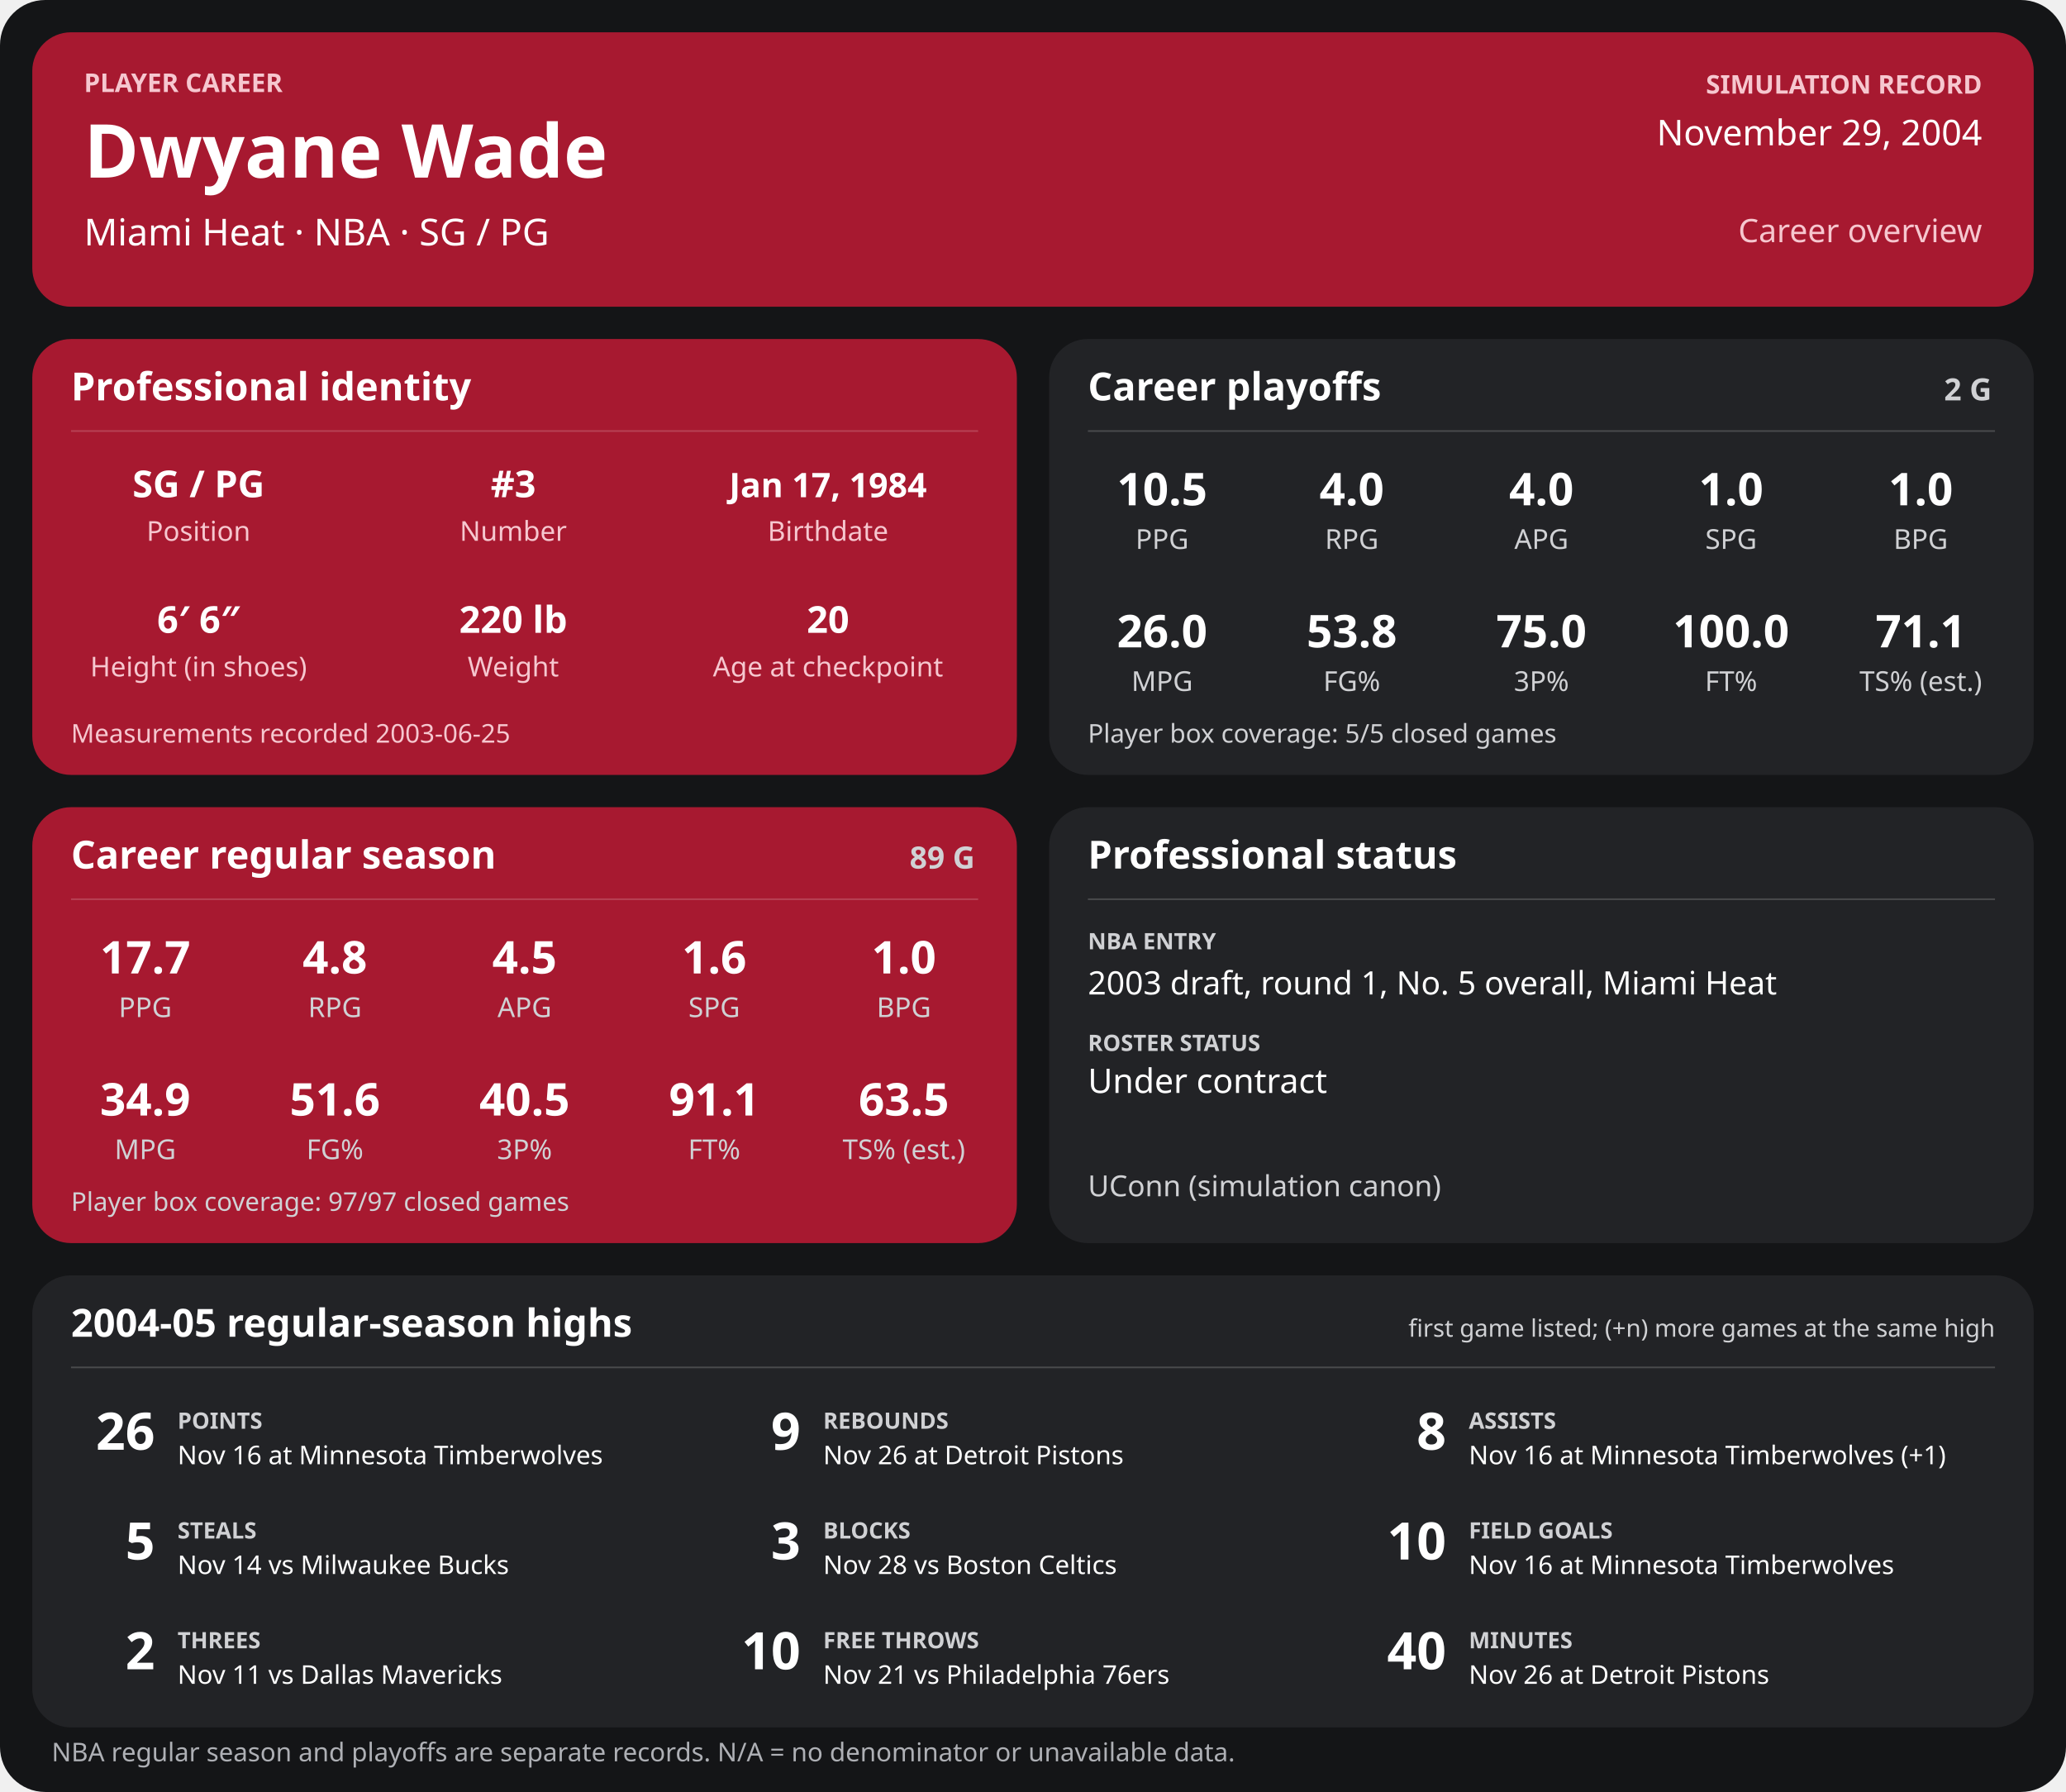
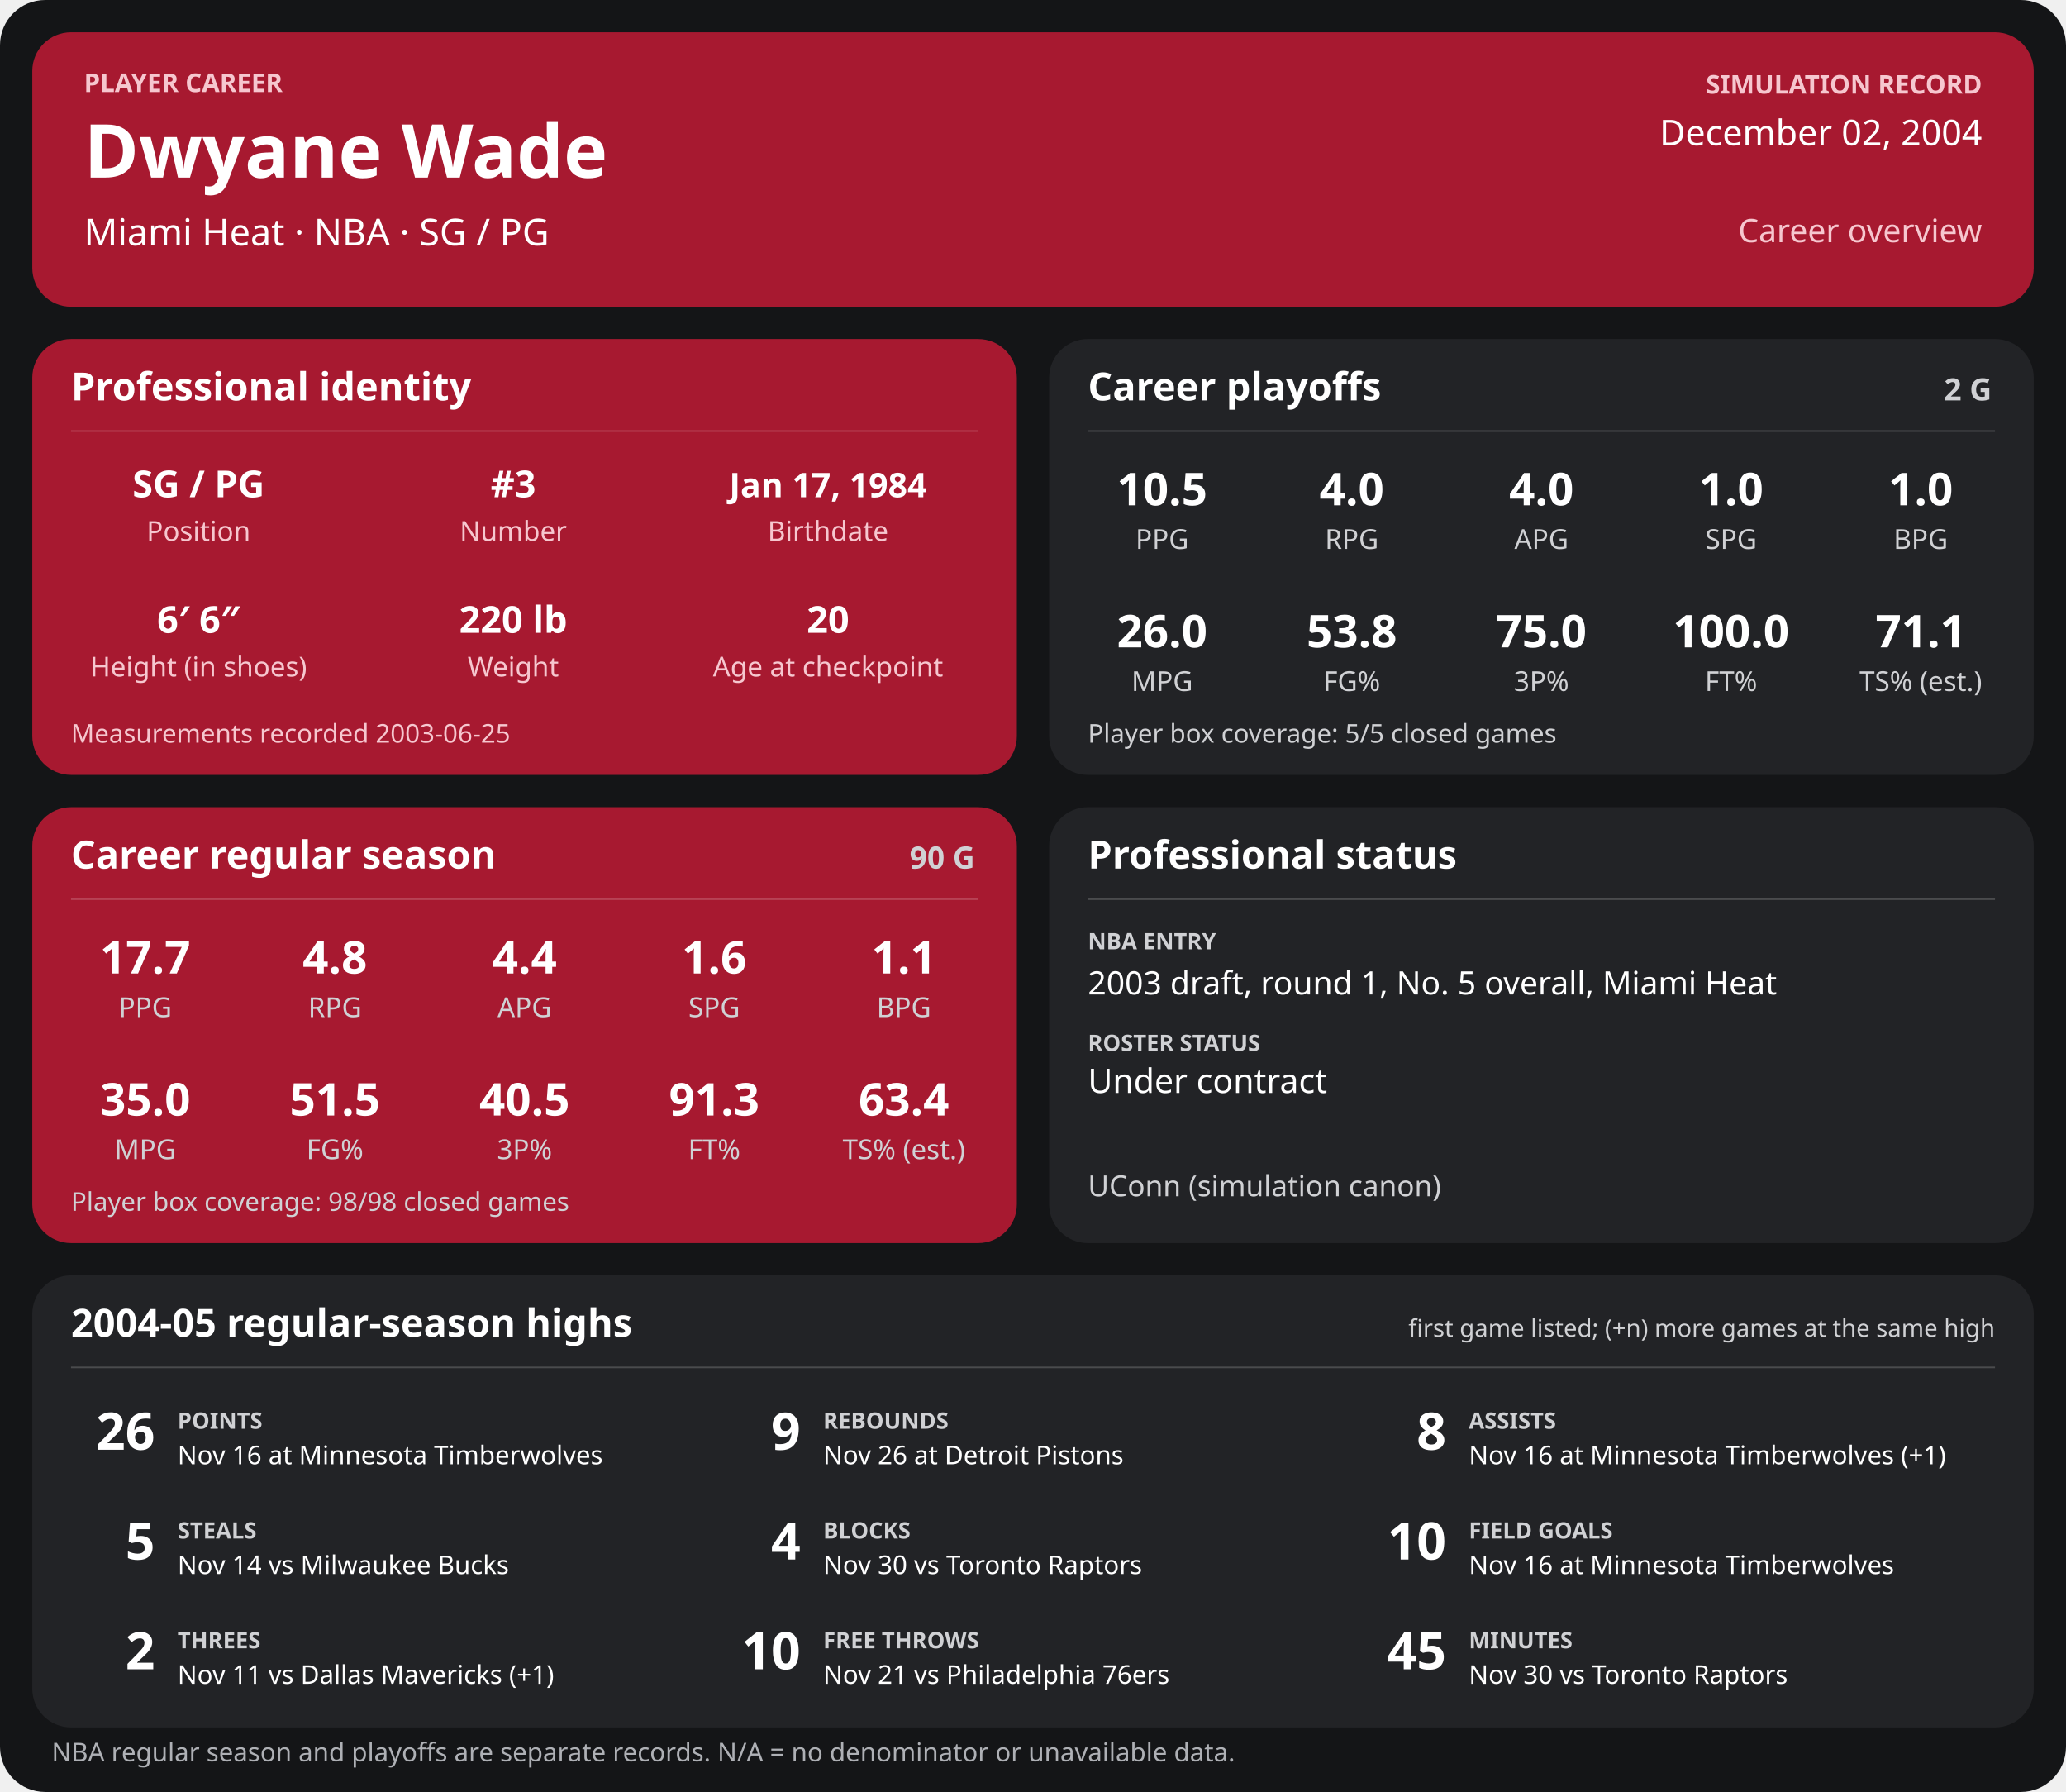
<svg xmlns="http://www.w3.org/2000/svg" width="1280" height="1110" viewBox="0 0 1280 1110" role="img" aria-labelledby="title desc">
  <rect width="1280" height="1110" rx="28" fill="#141517" />
  <g>
    <rect x="20" y="20" width="1240" height="170" rx="24" fill="#a71930" />
    <text x="52" y="57" font-family="sans-serif" fill="#f6c7cf" font-size="16" font-weight="700" text-anchor="start">PLAYER CAREER</text>
    <text x="52" y="110" font-family="sans-serif" fill="#ffffff" font-size="46" font-weight="700" text-anchor="start">Dwyane Wade</text>
    <text x="52" y="152" font-family="sans-serif" fill="#ffffff" font-size="23" font-weight="400" text-anchor="start">Miami Heat  ·  NBA  ·  SG / PG</text>
    <text x="1228" y="58" font-family="sans-serif" fill="#f6c7cf" font-size="16" font-weight="700" text-anchor="end">SIMULATION RECORD</text>
-     <text x="1228" y="90" font-family="sans-serif" fill="#ffffff" font-size="22" font-weight="500" text-anchor="end">November 29, 2004</text>
+     <text x="1228" y="90" font-family="sans-serif" fill="#ffffff" font-size="22" font-weight="500" text-anchor="end">December 02, 2004</text>
    <text x="1228" y="150" font-family="sans-serif" fill="#f6c7cf" font-size="20" font-weight="500" text-anchor="end">Career overview</text>
    <rect x="20" y="210" width="610" height="270" rx="24" fill="#a71930" />
    <text x="44" y="248" font-family="sans-serif" fill="#ffffff" font-size="24" font-weight="700" text-anchor="start">Professional identity</text>
    <line x1="44" y1="267" x2="606" y2="267" stroke="#ffffff" stroke-opacity="0.18" />
    <text x="123" y="308" font-family="sans-serif" fill="#ffffff" font-size="23" font-weight="600" text-anchor="middle">SG / PG</text>
    <text x="123" y="335" font-family="sans-serif" fill="#f6c7cf" font-size="17" font-weight="400" text-anchor="middle">Position</text>
    <text x="318" y="308" font-family="sans-serif" fill="#ffffff" font-size="23" font-weight="600" text-anchor="middle">#3</text>
    <text x="318" y="335" font-family="sans-serif" fill="#f6c7cf" font-size="17" font-weight="400" text-anchor="middle">Number</text>
    <text x="513" y="308" font-family="sans-serif" fill="#ffffff" font-size="21" font-weight="600" text-anchor="middle">Jan 17, 1984</text>
    <text x="513" y="335" font-family="sans-serif" fill="#f6c7cf" font-size="17" font-weight="400" text-anchor="middle">Birthdate</text>
    <text x="123" y="392" font-family="sans-serif" fill="#ffffff" font-size="23" font-weight="600" text-anchor="middle">6′ 6″</text>
    <text x="123" y="419" font-family="sans-serif" fill="#f6c7cf" font-size="17" font-weight="400" text-anchor="middle">Height (in shoes)</text>
    <text x="318" y="392" font-family="sans-serif" fill="#ffffff" font-size="23" font-weight="600" text-anchor="middle">220 lb</text>
    <text x="318" y="419" font-family="sans-serif" fill="#f6c7cf" font-size="17" font-weight="400" text-anchor="middle">Weight</text>
    <text x="513" y="392" font-family="sans-serif" fill="#ffffff" font-size="23" font-weight="600" text-anchor="middle">20</text>
    <text x="513" y="419" font-family="sans-serif" fill="#f6c7cf" font-size="17" font-weight="400" text-anchor="middle">Age at checkpoint</text>
    <text x="44" y="460" font-family="sans-serif" fill="#f6c7cf" font-size="16" font-weight="400" text-anchor="start">Measurements recorded 2003-06-25</text>
    <rect x="650" y="210" width="610" height="270" rx="24" fill="#222326" />
    <text x="674" y="248" font-family="sans-serif" fill="#ffffff" font-size="24" font-weight="700" text-anchor="start">Career playoffs</text>
    <text x="1234" y="248" font-family="sans-serif" fill="#d0d1d4" font-size="19" font-weight="700" text-anchor="end">2 G</text>
    <line x1="674" y1="267" x2="1236" y2="267" stroke="#ffffff" stroke-opacity="0.18" />
    <text x="720.0" y="313" font-family="sans-serif" fill="#ffffff" font-size="28" font-weight="600" text-anchor="middle">10.5</text>
    <text x="720.0" y="340" font-family="sans-serif" fill="#d0d1d4" font-size="17" font-weight="400" text-anchor="middle">PPG</text>
    <text x="837.5" y="313" font-family="sans-serif" fill="#ffffff" font-size="28" font-weight="600" text-anchor="middle">4.0</text>
    <text x="837.5" y="340" font-family="sans-serif" fill="#d0d1d4" font-size="17" font-weight="400" text-anchor="middle">RPG</text>
    <text x="955.0" y="313" font-family="sans-serif" fill="#ffffff" font-size="28" font-weight="600" text-anchor="middle">4.0</text>
    <text x="955.0" y="340" font-family="sans-serif" fill="#d0d1d4" font-size="17" font-weight="400" text-anchor="middle">APG</text>
    <text x="1072.5" y="313" font-family="sans-serif" fill="#ffffff" font-size="28" font-weight="600" text-anchor="middle">1.0</text>
    <text x="1072.5" y="340" font-family="sans-serif" fill="#d0d1d4" font-size="17" font-weight="400" text-anchor="middle">SPG</text>
    <text x="1190.0" y="313" font-family="sans-serif" fill="#ffffff" font-size="28" font-weight="600" text-anchor="middle">1.0</text>
    <text x="1190.0" y="340" font-family="sans-serif" fill="#d0d1d4" font-size="17" font-weight="400" text-anchor="middle">BPG</text>
    <text x="720.0" y="401" font-family="sans-serif" fill="#ffffff" font-size="28" font-weight="600" text-anchor="middle">26.0</text>
    <text x="720.0" y="428" font-family="sans-serif" fill="#d0d1d4" font-size="17" font-weight="400" text-anchor="middle">MPG</text>
    <text x="837.5" y="401" font-family="sans-serif" fill="#ffffff" font-size="28" font-weight="600" text-anchor="middle">53.8</text>
    <text x="837.5" y="428" font-family="sans-serif" fill="#d0d1d4" font-size="17" font-weight="400" text-anchor="middle">FG%</text>
    <text x="955.0" y="401" font-family="sans-serif" fill="#ffffff" font-size="28" font-weight="600" text-anchor="middle">75.0</text>
    <text x="955.0" y="428" font-family="sans-serif" fill="#d0d1d4" font-size="17" font-weight="400" text-anchor="middle">3P%</text>
    <text x="1072.5" y="401" font-family="sans-serif" fill="#ffffff" font-size="28" font-weight="600" text-anchor="middle">100.0</text>
    <text x="1072.5" y="428" font-family="sans-serif" fill="#d0d1d4" font-size="17" font-weight="400" text-anchor="middle">FT%</text>
    <text x="1190.0" y="401" font-family="sans-serif" fill="#ffffff" font-size="28" font-weight="600" text-anchor="middle">71.1</text>
    <text x="1190.0" y="428" font-family="sans-serif" fill="#d0d1d4" font-size="17" font-weight="400" text-anchor="middle">TS% (est.)</text>
    <text x="674" y="460" font-family="sans-serif" fill="#d0d1d4" font-size="16" font-weight="400" text-anchor="start">Player box coverage: 5/5 closed games</text>
    <rect x="20" y="500" width="610" height="270" rx="24" fill="#a71930" />
    <text x="44" y="538" font-family="sans-serif" fill="#ffffff" font-size="24" font-weight="700" text-anchor="start">Career regular season</text>
-     <text x="604" y="538" font-family="sans-serif" fill="#d0d1d4" font-size="19" font-weight="700" text-anchor="end">89 G</text>
+     <text x="604" y="538" font-family="sans-serif" fill="#d0d1d4" font-size="19" font-weight="700" text-anchor="end">90 G</text>
    <line x1="44" y1="557" x2="606" y2="557" stroke="#ffffff" stroke-opacity="0.18" />
    <text x="90.0" y="603" font-family="sans-serif" fill="#ffffff" font-size="28" font-weight="600" text-anchor="middle">17.7</text>
    <text x="90.0" y="630" font-family="sans-serif" fill="#d0d1d4" font-size="17" font-weight="400" text-anchor="middle">PPG</text>
    <text x="207.5" y="603" font-family="sans-serif" fill="#ffffff" font-size="28" font-weight="600" text-anchor="middle">4.8</text>
    <text x="207.5" y="630" font-family="sans-serif" fill="#d0d1d4" font-size="17" font-weight="400" text-anchor="middle">RPG</text>
-     <text x="325.0" y="603" font-family="sans-serif" fill="#ffffff" font-size="28" font-weight="600" text-anchor="middle">4.5</text>
+     <text x="325.0" y="603" font-family="sans-serif" fill="#ffffff" font-size="28" font-weight="600" text-anchor="middle">4.4</text>
    <text x="325.0" y="630" font-family="sans-serif" fill="#d0d1d4" font-size="17" font-weight="400" text-anchor="middle">APG</text>
    <text x="442.5" y="603" font-family="sans-serif" fill="#ffffff" font-size="28" font-weight="600" text-anchor="middle">1.6</text>
    <text x="442.5" y="630" font-family="sans-serif" fill="#d0d1d4" font-size="17" font-weight="400" text-anchor="middle">SPG</text>
-     <text x="560.0" y="603" font-family="sans-serif" fill="#ffffff" font-size="28" font-weight="600" text-anchor="middle">1.0</text>
+     <text x="560.0" y="603" font-family="sans-serif" fill="#ffffff" font-size="28" font-weight="600" text-anchor="middle">1.1</text>
    <text x="560.0" y="630" font-family="sans-serif" fill="#d0d1d4" font-size="17" font-weight="400" text-anchor="middle">BPG</text>
-     <text x="90.0" y="691" font-family="sans-serif" fill="#ffffff" font-size="28" font-weight="600" text-anchor="middle">34.9</text>
+     <text x="90.0" y="691" font-family="sans-serif" fill="#ffffff" font-size="28" font-weight="600" text-anchor="middle">35.0</text>
    <text x="90.0" y="718" font-family="sans-serif" fill="#d0d1d4" font-size="17" font-weight="400" text-anchor="middle">MPG</text>
-     <text x="207.5" y="691" font-family="sans-serif" fill="#ffffff" font-size="28" font-weight="600" text-anchor="middle">51.6</text>
+     <text x="207.5" y="691" font-family="sans-serif" fill="#ffffff" font-size="28" font-weight="600" text-anchor="middle">51.5</text>
    <text x="207.5" y="718" font-family="sans-serif" fill="#d0d1d4" font-size="17" font-weight="400" text-anchor="middle">FG%</text>
    <text x="325.0" y="691" font-family="sans-serif" fill="#ffffff" font-size="28" font-weight="600" text-anchor="middle">40.5</text>
    <text x="325.0" y="718" font-family="sans-serif" fill="#d0d1d4" font-size="17" font-weight="400" text-anchor="middle">3P%</text>
-     <text x="442.5" y="691" font-family="sans-serif" fill="#ffffff" font-size="28" font-weight="600" text-anchor="middle">91.1</text>
+     <text x="442.5" y="691" font-family="sans-serif" fill="#ffffff" font-size="28" font-weight="600" text-anchor="middle">91.3</text>
    <text x="442.5" y="718" font-family="sans-serif" fill="#d0d1d4" font-size="17" font-weight="400" text-anchor="middle">FT%</text>
-     <text x="560.0" y="691" font-family="sans-serif" fill="#ffffff" font-size="28" font-weight="600" text-anchor="middle">63.5</text>
+     <text x="560.0" y="691" font-family="sans-serif" fill="#ffffff" font-size="28" font-weight="600" text-anchor="middle">63.4</text>
    <text x="560.0" y="718" font-family="sans-serif" fill="#d0d1d4" font-size="17" font-weight="400" text-anchor="middle">TS% (est.)</text>
-     <text x="44" y="750" font-family="sans-serif" fill="#d0d1d4" font-size="16" font-weight="400" text-anchor="start">Player box coverage: 97/97 closed games</text>
+     <text x="44" y="750" font-family="sans-serif" fill="#d0d1d4" font-size="16" font-weight="400" text-anchor="start">Player box coverage: 98/98 closed games</text>
    <rect x="650" y="500" width="610" height="270" rx="24" fill="#222326" />
    <text x="674" y="538" font-family="sans-serif" fill="#ffffff" font-size="24" font-weight="700" text-anchor="start">Professional status</text>
    <line x1="674" y1="557" x2="1236" y2="557" stroke="#ffffff" stroke-opacity="0.18" />
    <text x="674" y="588" font-family="sans-serif" fill="#d0d1d4" font-size="14" font-weight="700" text-anchor="start">NBA ENTRY</text>
    <text x="674" y="616" font-family="sans-serif" fill="#ffffff" font-size="20" font-weight="500" text-anchor="start">2003 draft, round 1, No. 5 overall, Miami Heat</text>
    <text x="674" y="651" font-family="sans-serif" fill="#d0d1d4" font-size="14" font-weight="700" text-anchor="start">ROSTER STATUS</text>
    <text x="674" y="677" font-family="sans-serif" fill="#ffffff" font-size="21" font-weight="500" text-anchor="start">Under contract</text>
    <text x="674" y="741" font-family="sans-serif" fill="#d0d1d4" font-size="18" font-weight="400" text-anchor="start">UConn (simulation canon)</text>
    <rect x="20" y="790" width="1240" height="280" rx="24" fill="#222326" />
    <text x="44" y="828" font-family="sans-serif" fill="#ffffff" font-size="24" font-weight="700" text-anchor="start">2004-05 regular-season highs</text>
    <text x="1236" y="828" font-family="sans-serif" fill="#d0d1d4" font-size="15" font-weight="400" text-anchor="end">first game listed; (+n) more games at the same high</text>
    <line x1="44" y1="847" x2="1236" y2="847" stroke="#ffffff" stroke-opacity="0.18" />
    <text x="96" y="898" font-family="sans-serif" fill="#ffffff" font-size="32" font-weight="700" text-anchor="end">26</text>
    <text x="110" y="885" font-family="sans-serif" fill="#d0d1d4" font-size="14" font-weight="700" text-anchor="start">POINTS</text>
    <text x="110" y="907" font-family="sans-serif" fill="#ffffff" font-size="16" font-weight="400" text-anchor="start">Nov 16 at Minnesota Timberwolves</text>
    <text x="496" y="898" font-family="sans-serif" fill="#ffffff" font-size="32" font-weight="700" text-anchor="end">9</text>
    <text x="510" y="885" font-family="sans-serif" fill="#d0d1d4" font-size="14" font-weight="700" text-anchor="start">REBOUNDS</text>
    <text x="510" y="907" font-family="sans-serif" fill="#ffffff" font-size="16" font-weight="400" text-anchor="start">Nov 26 at Detroit Pistons</text>
    <text x="896" y="898" font-family="sans-serif" fill="#ffffff" font-size="32" font-weight="700" text-anchor="end">8</text>
    <text x="910" y="885" font-family="sans-serif" fill="#d0d1d4" font-size="14" font-weight="700" text-anchor="start">ASSISTS</text>
    <text x="910" y="907" font-family="sans-serif" fill="#ffffff" font-size="16" font-weight="400" text-anchor="start">Nov 16 at Minnesota Timberwolves (+1)</text>
    <text x="96" y="966" font-family="sans-serif" fill="#ffffff" font-size="32" font-weight="700" text-anchor="end">5</text>
    <text x="110" y="953" font-family="sans-serif" fill="#d0d1d4" font-size="14" font-weight="700" text-anchor="start">STEALS</text>
    <text x="110" y="975" font-family="sans-serif" fill="#ffffff" font-size="16" font-weight="400" text-anchor="start">Nov 14 vs Milwaukee Bucks</text>
-     <text x="496" y="966" font-family="sans-serif" fill="#ffffff" font-size="32" font-weight="700" text-anchor="end">3</text>
+     <text x="496" y="966" font-family="sans-serif" fill="#ffffff" font-size="32" font-weight="700" text-anchor="end">4</text>
    <text x="510" y="953" font-family="sans-serif" fill="#d0d1d4" font-size="14" font-weight="700" text-anchor="start">BLOCKS</text>
-     <text x="510" y="975" font-family="sans-serif" fill="#ffffff" font-size="16" font-weight="400" text-anchor="start">Nov 28 vs Boston Celtics</text>
+     <text x="510" y="975" font-family="sans-serif" fill="#ffffff" font-size="16" font-weight="400" text-anchor="start">Nov 30 vs Toronto Raptors</text>
    <text x="896" y="966" font-family="sans-serif" fill="#ffffff" font-size="32" font-weight="700" text-anchor="end">10</text>
    <text x="910" y="953" font-family="sans-serif" fill="#d0d1d4" font-size="14" font-weight="700" text-anchor="start">FIELD GOALS</text>
    <text x="910" y="975" font-family="sans-serif" fill="#ffffff" font-size="16" font-weight="400" text-anchor="start">Nov 16 at Minnesota Timberwolves</text>
    <text x="96" y="1034" font-family="sans-serif" fill="#ffffff" font-size="32" font-weight="700" text-anchor="end">2</text>
    <text x="110" y="1021" font-family="sans-serif" fill="#d0d1d4" font-size="14" font-weight="700" text-anchor="start">THREES</text>
-     <text x="110" y="1043" font-family="sans-serif" fill="#ffffff" font-size="16" font-weight="400" text-anchor="start">Nov 11 vs Dallas Mavericks</text>
+     <text x="110" y="1043" font-family="sans-serif" fill="#ffffff" font-size="16" font-weight="400" text-anchor="start">Nov 11 vs Dallas Mavericks (+1)</text>
    <text x="496" y="1034" font-family="sans-serif" fill="#ffffff" font-size="32" font-weight="700" text-anchor="end">10</text>
    <text x="510" y="1021" font-family="sans-serif" fill="#d0d1d4" font-size="14" font-weight="700" text-anchor="start">FREE THROWS</text>
    <text x="510" y="1043" font-family="sans-serif" fill="#ffffff" font-size="16" font-weight="400" text-anchor="start">Nov 21 vs Philadelphia 76ers</text>
-     <text x="896" y="1034" font-family="sans-serif" fill="#ffffff" font-size="32" font-weight="700" text-anchor="end">40</text>
+     <text x="896" y="1034" font-family="sans-serif" fill="#ffffff" font-size="32" font-weight="700" text-anchor="end">45</text>
    <text x="910" y="1021" font-family="sans-serif" fill="#d0d1d4" font-size="14" font-weight="700" text-anchor="start">MINUTES</text>
-     <text x="910" y="1043" font-family="sans-serif" fill="#ffffff" font-size="16" font-weight="400" text-anchor="start">Nov 26 at Detroit Pistons</text>
+     <text x="910" y="1043" font-family="sans-serif" fill="#ffffff" font-size="16" font-weight="400" text-anchor="start">Nov 30 vs Toronto Raptors</text>
    <text x="32" y="1091" font-family="sans-serif" fill="#aeb0b5" font-size="16" font-weight="400" text-anchor="start">NBA regular season and playoffs are separate records. N/A = no denominator or unavailable data.</text>
  </g>
</svg>
